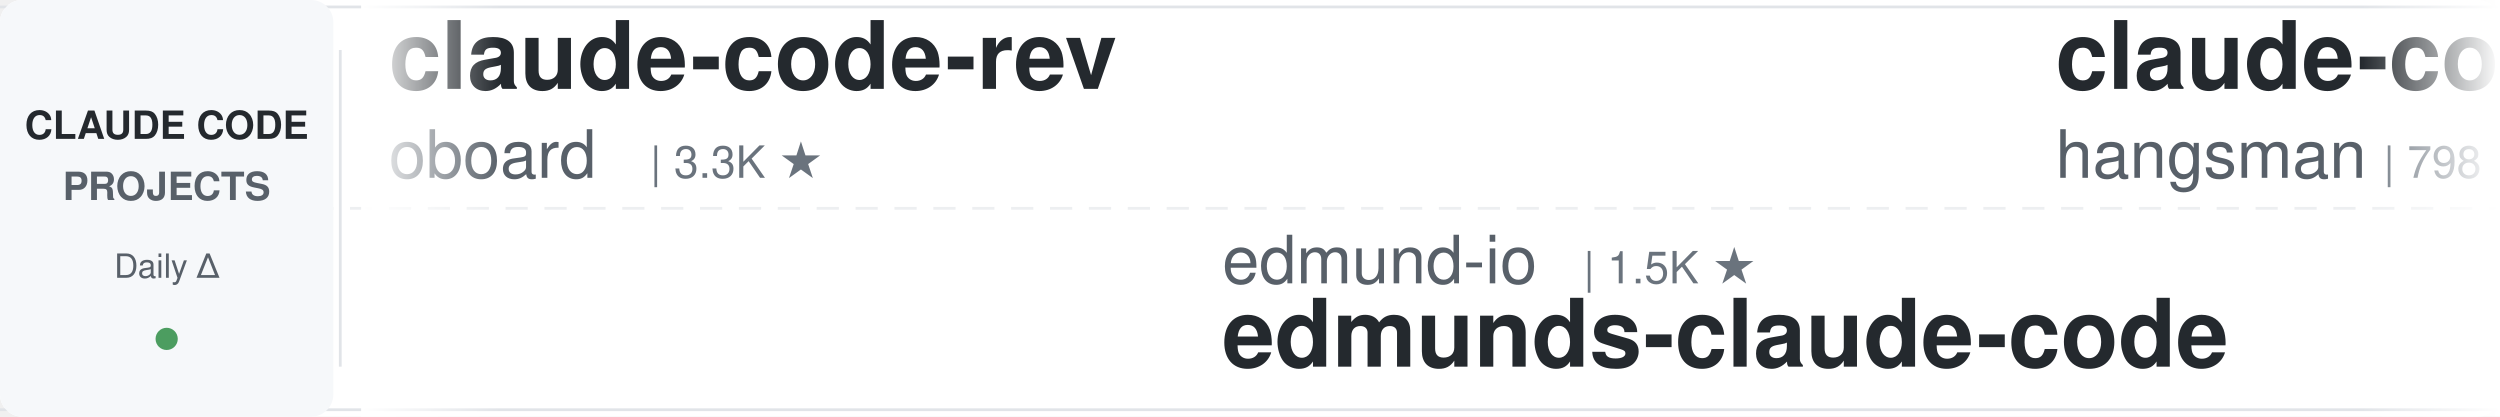
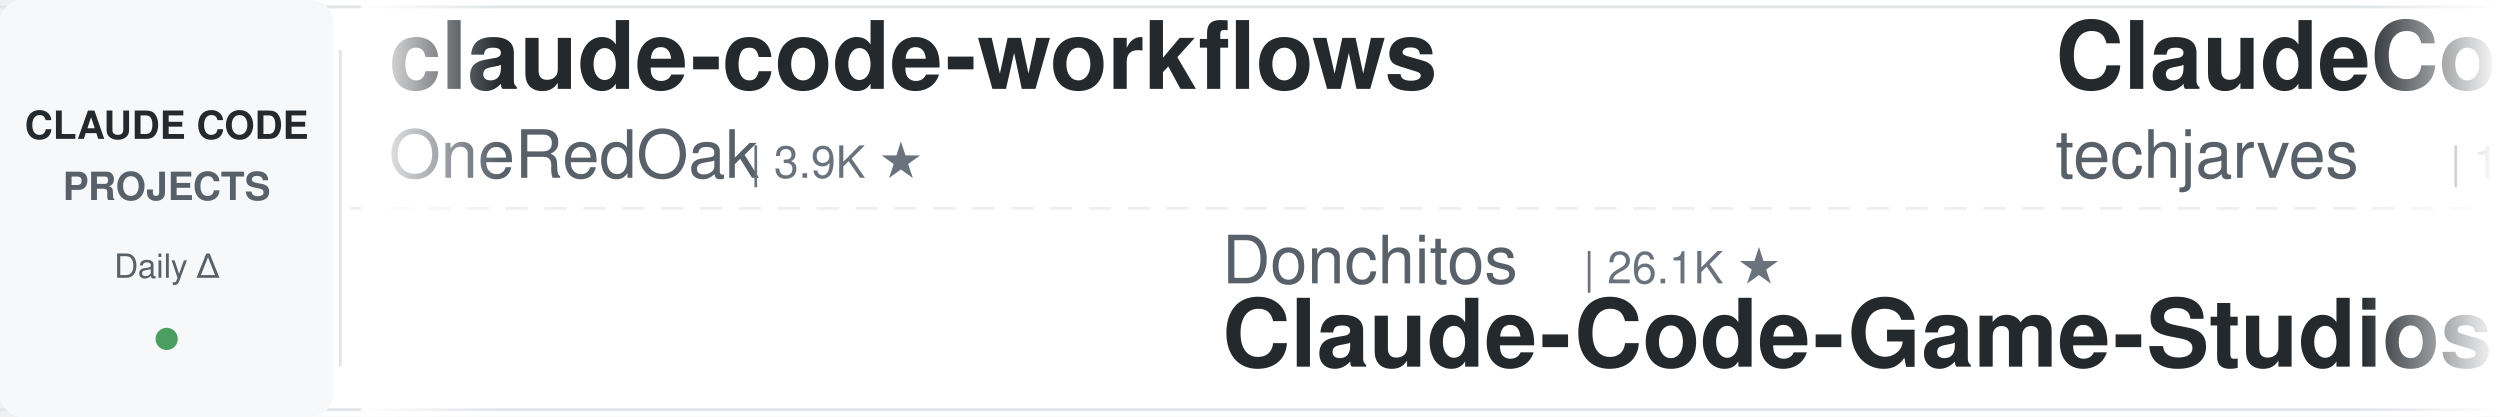
<svg xmlns="http://www.w3.org/2000/svg" width="900" height="150">
  <defs>
    <linearGradient id="leftFade" x1="0%" y1="0%" x2="100%" y2="0%">
      <stop offset="0%" style="stop-color:#ffffff;stop-opacity:1" />
      <stop offset="100%" style="stop-color:#ffffff;stop-opacity:0" />
    </linearGradient>
    <linearGradient id="rightFade" x1="0%" y1="0%" x2="100%" y2="0%">
      <stop offset="0%" style="stop-color:#ffffff;stop-opacity:0" />
      <stop offset="100%" style="stop-color:#ffffff;stop-opacity:1" />
    </linearGradient>
  </defs>
  <rect width="900" height="150" fill="#ffffff" rx="8" />
  <rect x="0" y="2" width="900" height="1" fill="#e1e4e8" />
  <rect x="0" y="147" width="900" height="1" fill="#e1e4e8" />
  <line x1="0" y1="75" x2="900" y2="75" stroke="#e1e4e8" stroke-width="1" stroke-dasharray="8 6" opacity="0.6" />
  <rect x="0" y="0" width="120" height="150" fill="#f6f8fa" rx="8" />
  <text x="60" y="50" font-family="-apple-system, BlinkMacSystemFont, 'Segoe UI', Helvetica, Arial, sans-serif" font-size="14" font-weight="600" fill="#24292e" text-anchor="middle">CLAUDE CODE</text>
  <text x="60" y="72" font-family="-apple-system, BlinkMacSystemFont, 'Segoe UI', Helvetica, Arial, sans-serif" font-size="14" font-weight="600" fill="#586069" text-anchor="middle">PROJECTS</text>
  <text x="60" y="100" font-family="-apple-system, BlinkMacSystemFont, 'Segoe UI', Helvetica, Arial, sans-serif" font-size="12" font-weight="500" fill="#586069" text-anchor="middle">Daily Δ</text>
  <circle cx="60" cy="122" r="4" fill="#22863a" opacity="0.8" />
  <rect x="122" y="18" width="1" height="114" fill="#e1e4e8" />
  <clipPath id="tickerClip">
    <rect x="130" y="0" width="770" height="150" />
  </clipPath>
  <g clip-path="url(#tickerClip)">
    <g id="tickerItems">
      <animateTransform attributeName="transform" attributeType="XML" type="translate" from="0 0" to="-3000 0" dur="54s" repeatCount="indefinite" />
      <g transform="translate(0, 0)">
-         <text x="140" y="32" font-family="-apple-system, BlinkMacSystemFont, 'Segoe UI', Helvetica, Arial, sans-serif" font-size="34" font-weight="600" fill="#24292e">claude-code-rev</text>
-         <text x="140" y="64" font-family="-apple-system, BlinkMacSystemFont, 'Segoe UI', Helvetica, Arial, sans-serif" font-size="24" font-weight="400" fill="#586069">oboard</text>
-         <text x="234" y="64" font-family="-apple-system, BlinkMacSystemFont, 'Segoe UI', Helvetica, Arial, sans-serif" font-size="16" font-weight="500" fill="#6a737d">| 3.3K ★</text>
+         <text x="140" y="32" font-family="-apple-system, BlinkMacSystemFont, 'Segoe UI', Helvetica, Arial, sans-serif" font-size="34" font-weight="600" fill="#24292e">claude-code-workflows</text>
+         <text x="140" y="64" font-family="-apple-system, BlinkMacSystemFont, 'Segoe UI', Helvetica, Arial, sans-serif" font-size="24" font-weight="400" fill="#586069">OneRedOak</text>
+         <text x="270" y="64" font-family="-apple-system, BlinkMacSystemFont, 'Segoe UI', Helvetica, Arial, sans-serif" font-size="16" font-weight="500" fill="#6a737d">| 3.9K ★</text>
      </g>
      <g transform="translate(300, 0)">
-         <text x="140" y="102" font-family="-apple-system, BlinkMacSystemFont, 'Segoe UI', Helvetica, Arial, sans-serif" font-size="24" font-weight="400" fill="#586069">edmund-io</text>
-         <text x="270" y="102" font-family="-apple-system, BlinkMacSystemFont, 'Segoe UI', Helvetica, Arial, sans-serif" font-size="16" font-weight="500" fill="#6a737d">| 1.5K ★</text>
-         <text x="140" y="132" font-family="-apple-system, BlinkMacSystemFont, 'Segoe UI', Helvetica, Arial, sans-serif" font-size="34" font-weight="600" fill="#24292e">edmunds-claude-code</text>
+         <text x="140" y="102" font-family="-apple-system, BlinkMacSystemFont, 'Segoe UI', Helvetica, Arial, sans-serif" font-size="24" font-weight="400" fill="#586069">Donchitos</text>
+         <text x="270" y="102" font-family="-apple-system, BlinkMacSystemFont, 'Segoe UI', Helvetica, Arial, sans-serif" font-size="16" font-weight="500" fill="#6a737d">| 26.1K ★</text>
+         <text x="140" y="132" font-family="-apple-system, BlinkMacSystemFont, 'Segoe UI', Helvetica, Arial, sans-serif" font-size="34" font-weight="600" fill="#24292e">Claude-Code-Game-Studios</text>
      </g>
      <g transform="translate(600, 0)">
-         <text x="140" y="32" font-family="-apple-system, BlinkMacSystemFont, 'Segoe UI', Helvetica, Arial, sans-serif" font-size="34" font-weight="600" fill="#24292e">claude-code-source</text>
-         <text x="140" y="64" font-family="-apple-system, BlinkMacSystemFont, 'Segoe UI', Helvetica, Arial, sans-serif" font-size="24" font-weight="400" fill="#586069">hangsman</text>
-         <text x="258" y="64" font-family="-apple-system, BlinkMacSystemFont, 'Segoe UI', Helvetica, Arial, sans-serif" font-size="16" font-weight="500" fill="#6a737d">| 798 ★</text>
+         <text x="140" y="32" font-family="-apple-system, BlinkMacSystemFont, 'Segoe UI', Helvetica, Arial, sans-serif" font-size="34" font-weight="600" fill="#24292e">ClaudeCode-Portable</text>
+         <text x="140" y="64" font-family="-apple-system, BlinkMacSystemFont, 'Segoe UI', Helvetica, Arial, sans-serif" font-size="24" font-weight="400" fill="#586069">techjarves</text>
+         <text x="282" y="64" font-family="-apple-system, BlinkMacSystemFont, 'Segoe UI', Helvetica, Arial, sans-serif" font-size="16" font-weight="500" fill="#6a737d">| 1.6K ★</text>
      </g>
      <g transform="translate(900, 0)">
-         <text x="140" y="102" font-family="-apple-system, BlinkMacSystemFont, 'Segoe UI', Helvetica, Arial, sans-serif" font-size="24" font-weight="400" fill="#586069">AprilNEA</text>
-         <text x="258" y="102" font-family="-apple-system, BlinkMacSystemFont, 'Segoe UI', Helvetica, Arial, sans-serif" font-size="16" font-weight="500" fill="#6a737d">| 394 ★</text>
-         <text x="140" y="132" font-family="-apple-system, BlinkMacSystemFont, 'Segoe UI', Helvetica, Arial, sans-serif" font-size="34" font-weight="600" fill="#24292e">claude-code-source</text>
+         <text x="140" y="102" font-family="-apple-system, BlinkMacSystemFont, 'Segoe UI', Helvetica, Arial, sans-serif" font-size="24" font-weight="400" fill="#586069">ccplugins</text>
+         <text x="270" y="102" font-family="-apple-system, BlinkMacSystemFont, 'Segoe UI', Helvetica, Arial, sans-serif" font-size="16" font-weight="500" fill="#6a737d">| 969 ★</text>
+         <text x="140" y="132" font-family="-apple-system, BlinkMacSystemFont, 'Segoe UI', Helvetica, Arial, sans-serif" font-size="34" font-weight="600" fill="#24292e">awesome-claude-code-plug...</text>
      </g>
      <g transform="translate(1200, 0)">
-         <text x="140" y="32" font-family="-apple-system, BlinkMacSystemFont, 'Segoe UI', Helvetica, Arial, sans-serif" font-size="34" font-weight="600" fill="#24292e">free-claude-code</text>
-         <text x="140" y="64" font-family="-apple-system, BlinkMacSystemFont, 'Segoe UI', Helvetica, Arial, sans-serif" font-size="24" font-weight="400" fill="#586069">Alishahryar1</text>
-         <text x="306" y="64" font-family="-apple-system, BlinkMacSystemFont, 'Segoe UI', Helvetica, Arial, sans-serif" font-size="16" font-weight="500" fill="#6a737d">| 57.3K ★</text>
+         <text x="140" y="32" font-family="-apple-system, BlinkMacSystemFont, 'Segoe UI', Helvetica, Arial, sans-serif" font-size="34" font-weight="600" fill="#24292e">sc-claude-code-files</text>
+         <text x="140" y="64" font-family="-apple-system, BlinkMacSystemFont, 'Segoe UI', Helvetica, Arial, sans-serif" font-size="24" font-weight="400" fill="#586069">https-deeplearning-ai</text>
+         <text x="414" y="64" font-family="-apple-system, BlinkMacSystemFont, 'Segoe UI', Helvetica, Arial, sans-serif" font-size="16" font-weight="500" fill="#6a737d">| 555 ★</text>
      </g>
      <g transform="translate(1500, 0)">
-         <text x="140" y="102" font-family="-apple-system, BlinkMacSystemFont, 'Segoe UI', Helvetica, Arial, sans-serif" font-size="24" font-weight="400" fill="#586069">digitalsamba</text>
-         <text x="306" y="102" font-family="-apple-system, BlinkMacSystemFont, 'Segoe UI', Helvetica, Arial, sans-serif" font-size="16" font-weight="500" fill="#6a737d">| 2.2K ★</text>
-         <text x="140" y="132" font-family="-apple-system, BlinkMacSystemFont, 'Segoe UI', Helvetica, Arial, sans-serif" font-size="34" font-weight="600" fill="#24292e">claude-code-video-toolki...</text>
+         <text x="140" y="102" font-family="-apple-system, BlinkMacSystemFont, 'Segoe UI', Helvetica, Arial, sans-serif" font-size="24" font-weight="400" fill="#586069">Yeachan-Heo</text>
+         <text x="294" y="102" font-family="-apple-system, BlinkMacSystemFont, 'Segoe UI', Helvetica, Arial, sans-serif" font-size="16" font-weight="500" fill="#6a737d">| 39.8K ★</text>
+         <text x="140" y="132" font-family="-apple-system, BlinkMacSystemFont, 'Segoe UI', Helvetica, Arial, sans-serif" font-size="34" font-weight="600" fill="#24292e">oh-my-claudecode</text>
      </g>
      <g transform="translate(1800, 0)">
-         <text x="140" y="32" font-family="-apple-system, BlinkMacSystemFont, 'Segoe UI', Helvetica, Arial, sans-serif" font-size="34" font-weight="600" fill="#24292e">everything-claude-code-z...</text>
-         <text x="140" y="64" font-family="-apple-system, BlinkMacSystemFont, 'Segoe UI', Helvetica, Arial, sans-serif" font-size="24" font-weight="400" fill="#586069">xu-xiang</text>
-         <text x="258" y="64" font-family="-apple-system, BlinkMacSystemFont, 'Segoe UI', Helvetica, Arial, sans-serif" font-size="16" font-weight="500" fill="#6a737d">| 2.0K ★</text>
+         <text x="140" y="32" font-family="-apple-system, BlinkMacSystemFont, 'Segoe UI', Helvetica, Arial, sans-serif" font-size="34" font-weight="600" fill="#24292e">claude-code-infrastructu...</text>
+         <text x="140" y="64" font-family="-apple-system, BlinkMacSystemFont, 'Segoe UI', Helvetica, Arial, sans-serif" font-size="24" font-weight="400" fill="#586069">diet103</text>
+         <text x="246" y="64" font-family="-apple-system, BlinkMacSystemFont, 'Segoe UI', Helvetica, Arial, sans-serif" font-size="16" font-weight="500" fill="#6a737d">| 10.0K ★</text>
      </g>
      <g transform="translate(2100, 0)">
-         <text x="140" y="102" font-family="-apple-system, BlinkMacSystemFont, 'Segoe UI', Helvetica, Arial, sans-serif" font-size="24" font-weight="400" fill="#586069">diet103</text>
-         <text x="246" y="102" font-family="-apple-system, BlinkMacSystemFont, 'Segoe UI', Helvetica, Arial, sans-serif" font-size="16" font-weight="500" fill="#6a737d">| 10.0K ★</text>
-         <text x="140" y="132" font-family="-apple-system, BlinkMacSystemFont, 'Segoe UI', Helvetica, Arial, sans-serif" font-size="34" font-weight="600" fill="#24292e">claude-code-infrastructu...</text>
+         <text x="140" y="102" font-family="-apple-system, BlinkMacSystemFont, 'Segoe UI', Helvetica, Arial, sans-serif" font-size="24" font-weight="400" fill="#586069">ponponon</text>
+         <text x="258" y="102" font-family="-apple-system, BlinkMacSystemFont, 'Segoe UI', Helvetica, Arial, sans-serif" font-size="16" font-weight="500" fill="#6a737d">| 2.3K ★</text>
+         <text x="140" y="132" font-family="-apple-system, BlinkMacSystemFont, 'Segoe UI', Helvetica, Arial, sans-serif" font-size="34" font-weight="600" fill="#24292e">claude_code_src</text>
      </g>
      <g transform="translate(2400, 0)">
-         <text x="140" y="32" font-family="-apple-system, BlinkMacSystemFont, 'Segoe UI', Helvetica, Arial, sans-serif" font-size="34" font-weight="600" fill="#24292e">pi-vs-claude-code</text>
-         <text x="140" y="64" font-family="-apple-system, BlinkMacSystemFont, 'Segoe UI', Helvetica, Arial, sans-serif" font-size="24" font-weight="400" fill="#586069">disler</text>
-         <text x="234" y="64" font-family="-apple-system, BlinkMacSystemFont, 'Segoe UI', Helvetica, Arial, sans-serif" font-size="16" font-weight="500" fill="#6a737d">| 1.7K ★</text>
+         <text x="140" y="32" font-family="-apple-system, BlinkMacSystemFont, 'Segoe UI', Helvetica, Arial, sans-serif" font-size="34" font-weight="600" fill="#24292e">claude-code-guide</text>
+         <text x="140" y="64" font-family="-apple-system, BlinkMacSystemFont, 'Segoe UI', Helvetica, Arial, sans-serif" font-size="24" font-weight="400" fill="#586069">zebbern</text>
+         <text x="246" y="64" font-family="-apple-system, BlinkMacSystemFont, 'Segoe UI', Helvetica, Arial, sans-serif" font-size="16" font-weight="500" fill="#6a737d">| 4.7K ★</text>
      </g>
      <g transform="translate(2700, 0)">
-         <text x="140" y="102" font-family="-apple-system, BlinkMacSystemFont, 'Segoe UI', Helvetica, Arial, sans-serif" font-size="24" font-weight="400" fill="#586069">Cranot</text>
-         <text x="234" y="102" font-family="-apple-system, BlinkMacSystemFont, 'Segoe UI', Helvetica, Arial, sans-serif" font-size="16" font-weight="500" fill="#6a737d">| 2.9K ★</text>
-         <text x="140" y="132" font-family="-apple-system, BlinkMacSystemFont, 'Segoe UI', Helvetica, Arial, sans-serif" font-size="34" font-weight="600" fill="#24292e">claude-code-guide</text>
+         <text x="140" y="102" font-family="-apple-system, BlinkMacSystemFont, 'Segoe UI', Helvetica, Arial, sans-serif" font-size="24" font-weight="400" fill="#586069">rohitg00</text>
+         <text x="258" y="102" font-family="-apple-system, BlinkMacSystemFont, 'Segoe UI', Helvetica, Arial, sans-serif" font-size="16" font-weight="500" fill="#6a737d">| 2.7K ★</text>
+         <text x="140" y="132" font-family="-apple-system, BlinkMacSystemFont, 'Segoe UI', Helvetica, Arial, sans-serif" font-size="34" font-weight="600" fill="#24292e">awesome-claude-code-tool...</text>
      </g>
      <g transform="translate(3000, 0)">
-         <text x="140" y="32" font-family="-apple-system, BlinkMacSystemFont, 'Segoe UI', Helvetica, Arial, sans-serif" font-size="34" font-weight="600" fill="#24292e">claude-code-rev</text>
-         <text x="140" y="64" font-family="-apple-system, BlinkMacSystemFont, 'Segoe UI', Helvetica, Arial, sans-serif" font-size="24" font-weight="400" fill="#586069">oboard</text>
-         <text x="234" y="64" font-family="-apple-system, BlinkMacSystemFont, 'Segoe UI', Helvetica, Arial, sans-serif" font-size="16" font-weight="500" fill="#6a737d">| 3.3K ★</text>
+         <text x="140" y="32" font-family="-apple-system, BlinkMacSystemFont, 'Segoe UI', Helvetica, Arial, sans-serif" font-size="34" font-weight="600" fill="#24292e">claude-code-workflows</text>
+         <text x="140" y="64" font-family="-apple-system, BlinkMacSystemFont, 'Segoe UI', Helvetica, Arial, sans-serif" font-size="24" font-weight="400" fill="#586069">OneRedOak</text>
+         <text x="270" y="64" font-family="-apple-system, BlinkMacSystemFont, 'Segoe UI', Helvetica, Arial, sans-serif" font-size="16" font-weight="500" fill="#6a737d">| 3.9K ★</text>
      </g>
      <g transform="translate(3300, 0)">
-         <text x="140" y="102" font-family="-apple-system, BlinkMacSystemFont, 'Segoe UI', Helvetica, Arial, sans-serif" font-size="24" font-weight="400" fill="#586069">edmund-io</text>
-         <text x="270" y="102" font-family="-apple-system, BlinkMacSystemFont, 'Segoe UI', Helvetica, Arial, sans-serif" font-size="16" font-weight="500" fill="#6a737d">| 1.5K ★</text>
-         <text x="140" y="132" font-family="-apple-system, BlinkMacSystemFont, 'Segoe UI', Helvetica, Arial, sans-serif" font-size="34" font-weight="600" fill="#24292e">edmunds-claude-code</text>
+         <text x="140" y="102" font-family="-apple-system, BlinkMacSystemFont, 'Segoe UI', Helvetica, Arial, sans-serif" font-size="24" font-weight="400" fill="#586069">Donchitos</text>
+         <text x="270" y="102" font-family="-apple-system, BlinkMacSystemFont, 'Segoe UI', Helvetica, Arial, sans-serif" font-size="16" font-weight="500" fill="#6a737d">| 26.1K ★</text>
+         <text x="140" y="132" font-family="-apple-system, BlinkMacSystemFont, 'Segoe UI', Helvetica, Arial, sans-serif" font-size="34" font-weight="600" fill="#24292e">Claude-Code-Game-Studios</text>
      </g>
      <g transform="translate(3600, 0)">
-         <text x="140" y="32" font-family="-apple-system, BlinkMacSystemFont, 'Segoe UI', Helvetica, Arial, sans-serif" font-size="34" font-weight="600" fill="#24292e">claude-code-source</text>
-         <text x="140" y="64" font-family="-apple-system, BlinkMacSystemFont, 'Segoe UI', Helvetica, Arial, sans-serif" font-size="24" font-weight="400" fill="#586069">hangsman</text>
-         <text x="258" y="64" font-family="-apple-system, BlinkMacSystemFont, 'Segoe UI', Helvetica, Arial, sans-serif" font-size="16" font-weight="500" fill="#6a737d">| 798 ★</text>
+         <text x="140" y="32" font-family="-apple-system, BlinkMacSystemFont, 'Segoe UI', Helvetica, Arial, sans-serif" font-size="34" font-weight="600" fill="#24292e">ClaudeCode-Portable</text>
+         <text x="140" y="64" font-family="-apple-system, BlinkMacSystemFont, 'Segoe UI', Helvetica, Arial, sans-serif" font-size="24" font-weight="400" fill="#586069">techjarves</text>
+         <text x="282" y="64" font-family="-apple-system, BlinkMacSystemFont, 'Segoe UI', Helvetica, Arial, sans-serif" font-size="16" font-weight="500" fill="#6a737d">| 1.6K ★</text>
      </g>
      <g transform="translate(3900, 0)">
-         <text x="140" y="102" font-family="-apple-system, BlinkMacSystemFont, 'Segoe UI', Helvetica, Arial, sans-serif" font-size="24" font-weight="400" fill="#586069">AprilNEA</text>
-         <text x="258" y="102" font-family="-apple-system, BlinkMacSystemFont, 'Segoe UI', Helvetica, Arial, sans-serif" font-size="16" font-weight="500" fill="#6a737d">| 394 ★</text>
-         <text x="140" y="132" font-family="-apple-system, BlinkMacSystemFont, 'Segoe UI', Helvetica, Arial, sans-serif" font-size="34" font-weight="600" fill="#24292e">claude-code-source</text>
+         <text x="140" y="102" font-family="-apple-system, BlinkMacSystemFont, 'Segoe UI', Helvetica, Arial, sans-serif" font-size="24" font-weight="400" fill="#586069">ccplugins</text>
+         <text x="270" y="102" font-family="-apple-system, BlinkMacSystemFont, 'Segoe UI', Helvetica, Arial, sans-serif" font-size="16" font-weight="500" fill="#6a737d">| 969 ★</text>
+         <text x="140" y="132" font-family="-apple-system, BlinkMacSystemFont, 'Segoe UI', Helvetica, Arial, sans-serif" font-size="34" font-weight="600" fill="#24292e">awesome-claude-code-plug...</text>
      </g>
    </g>
  </g>
  <rect x="130" y="0" width="50" height="150" fill="url(#leftFade)" />
  <rect x="850" y="0" width="50" height="150" fill="url(#rightFade)" />
</svg>
